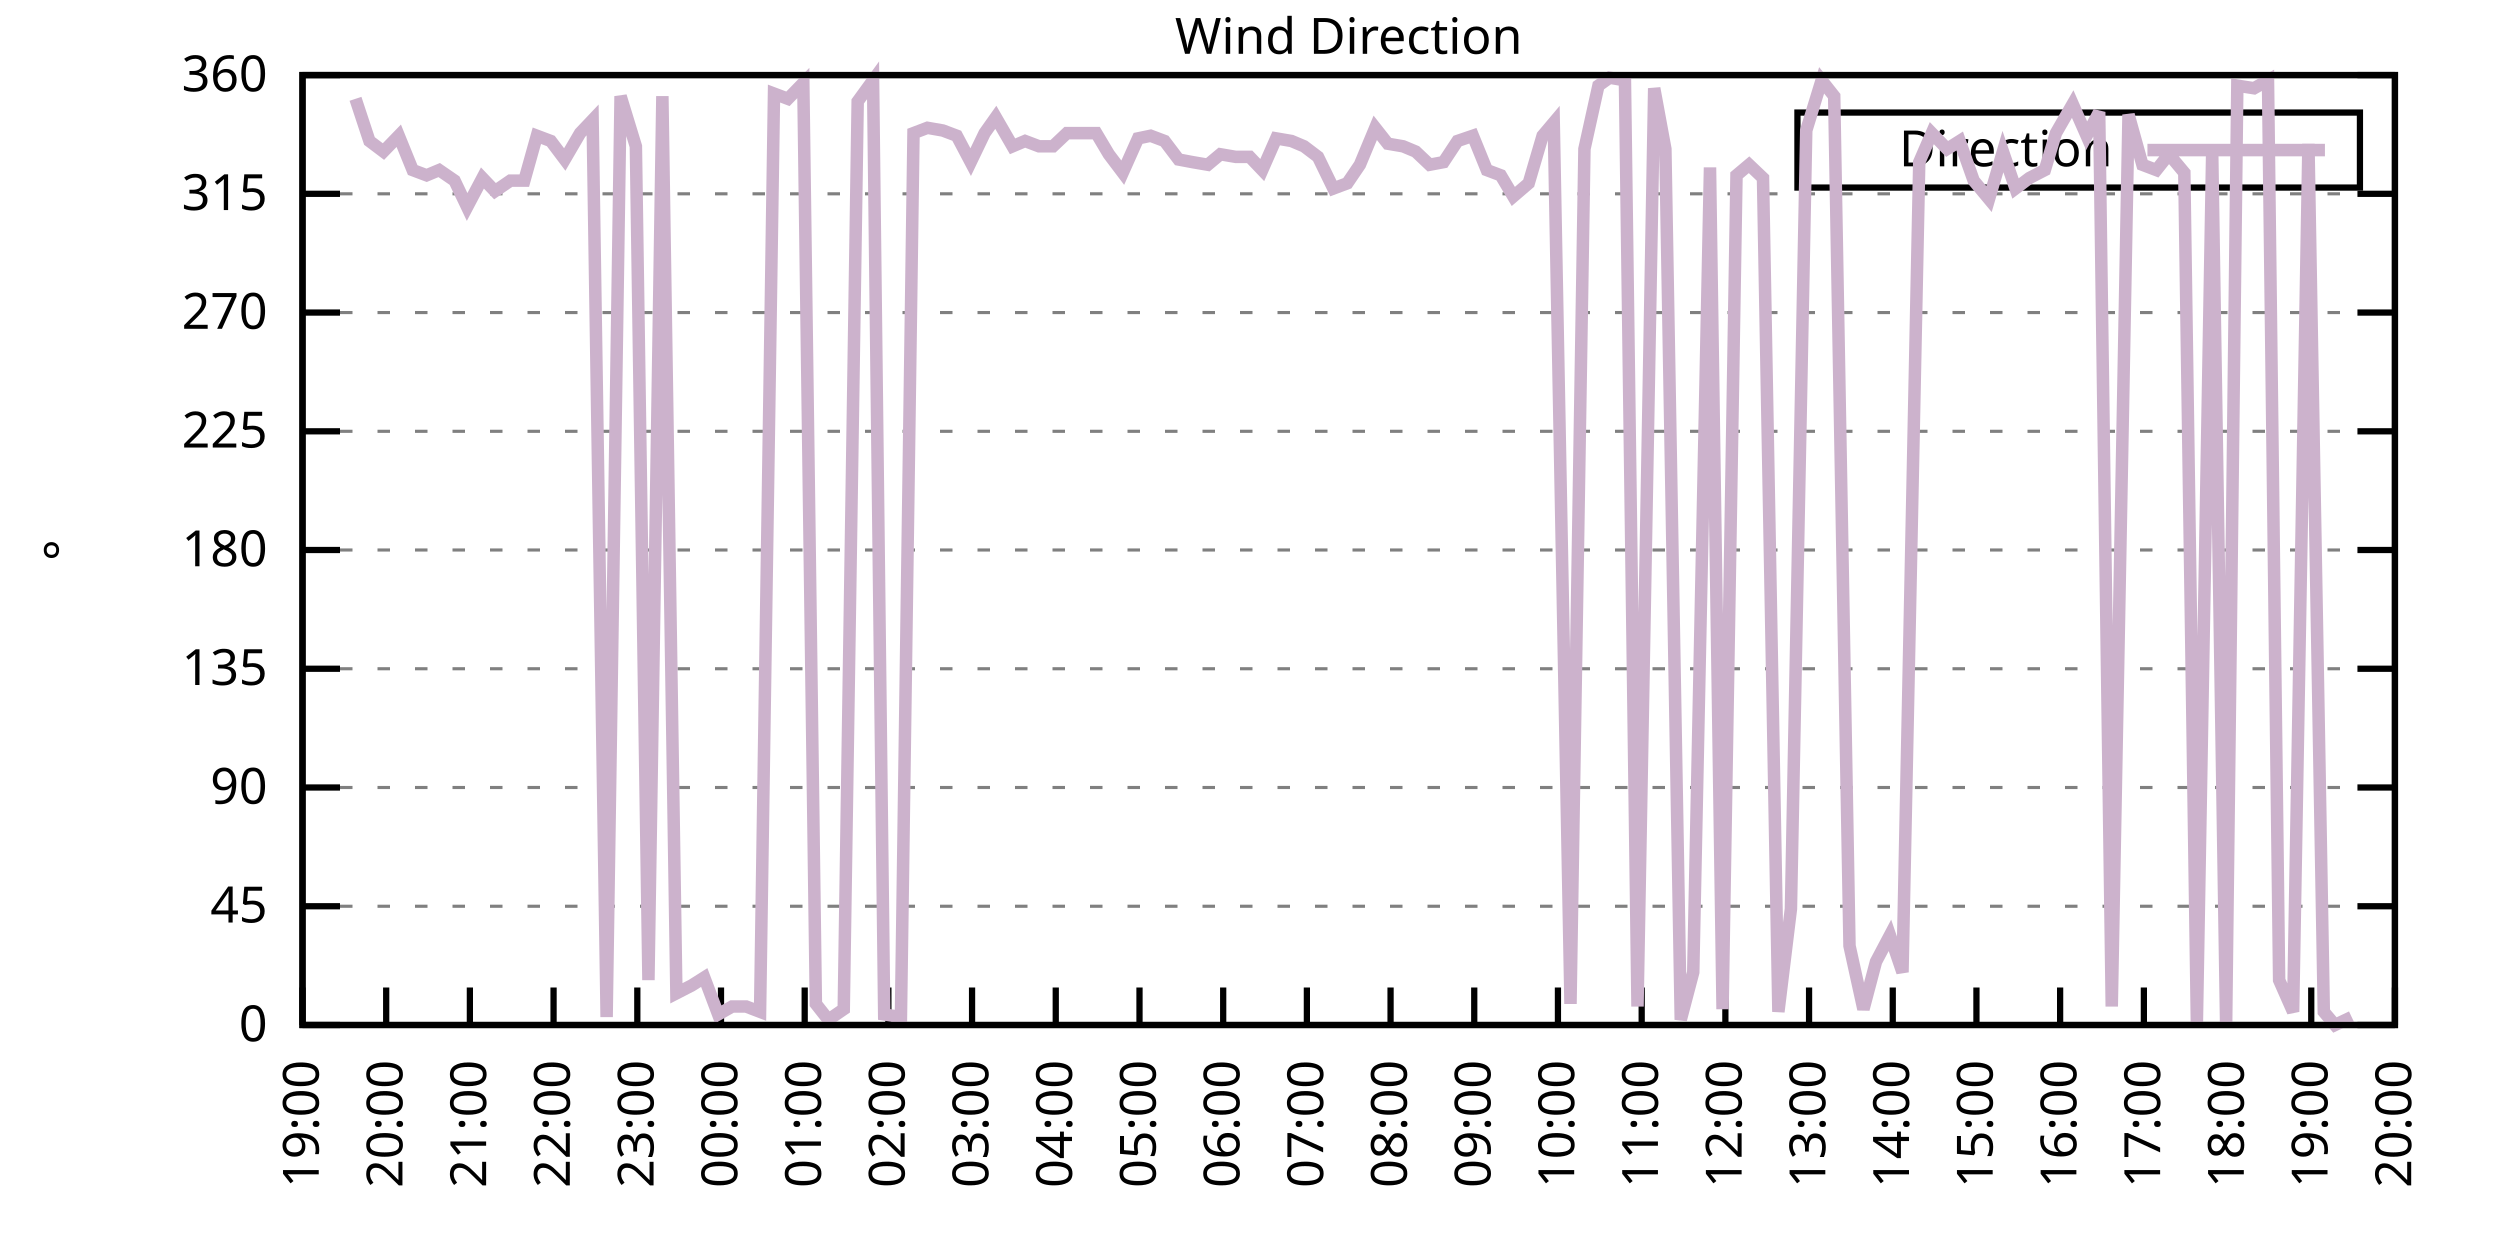
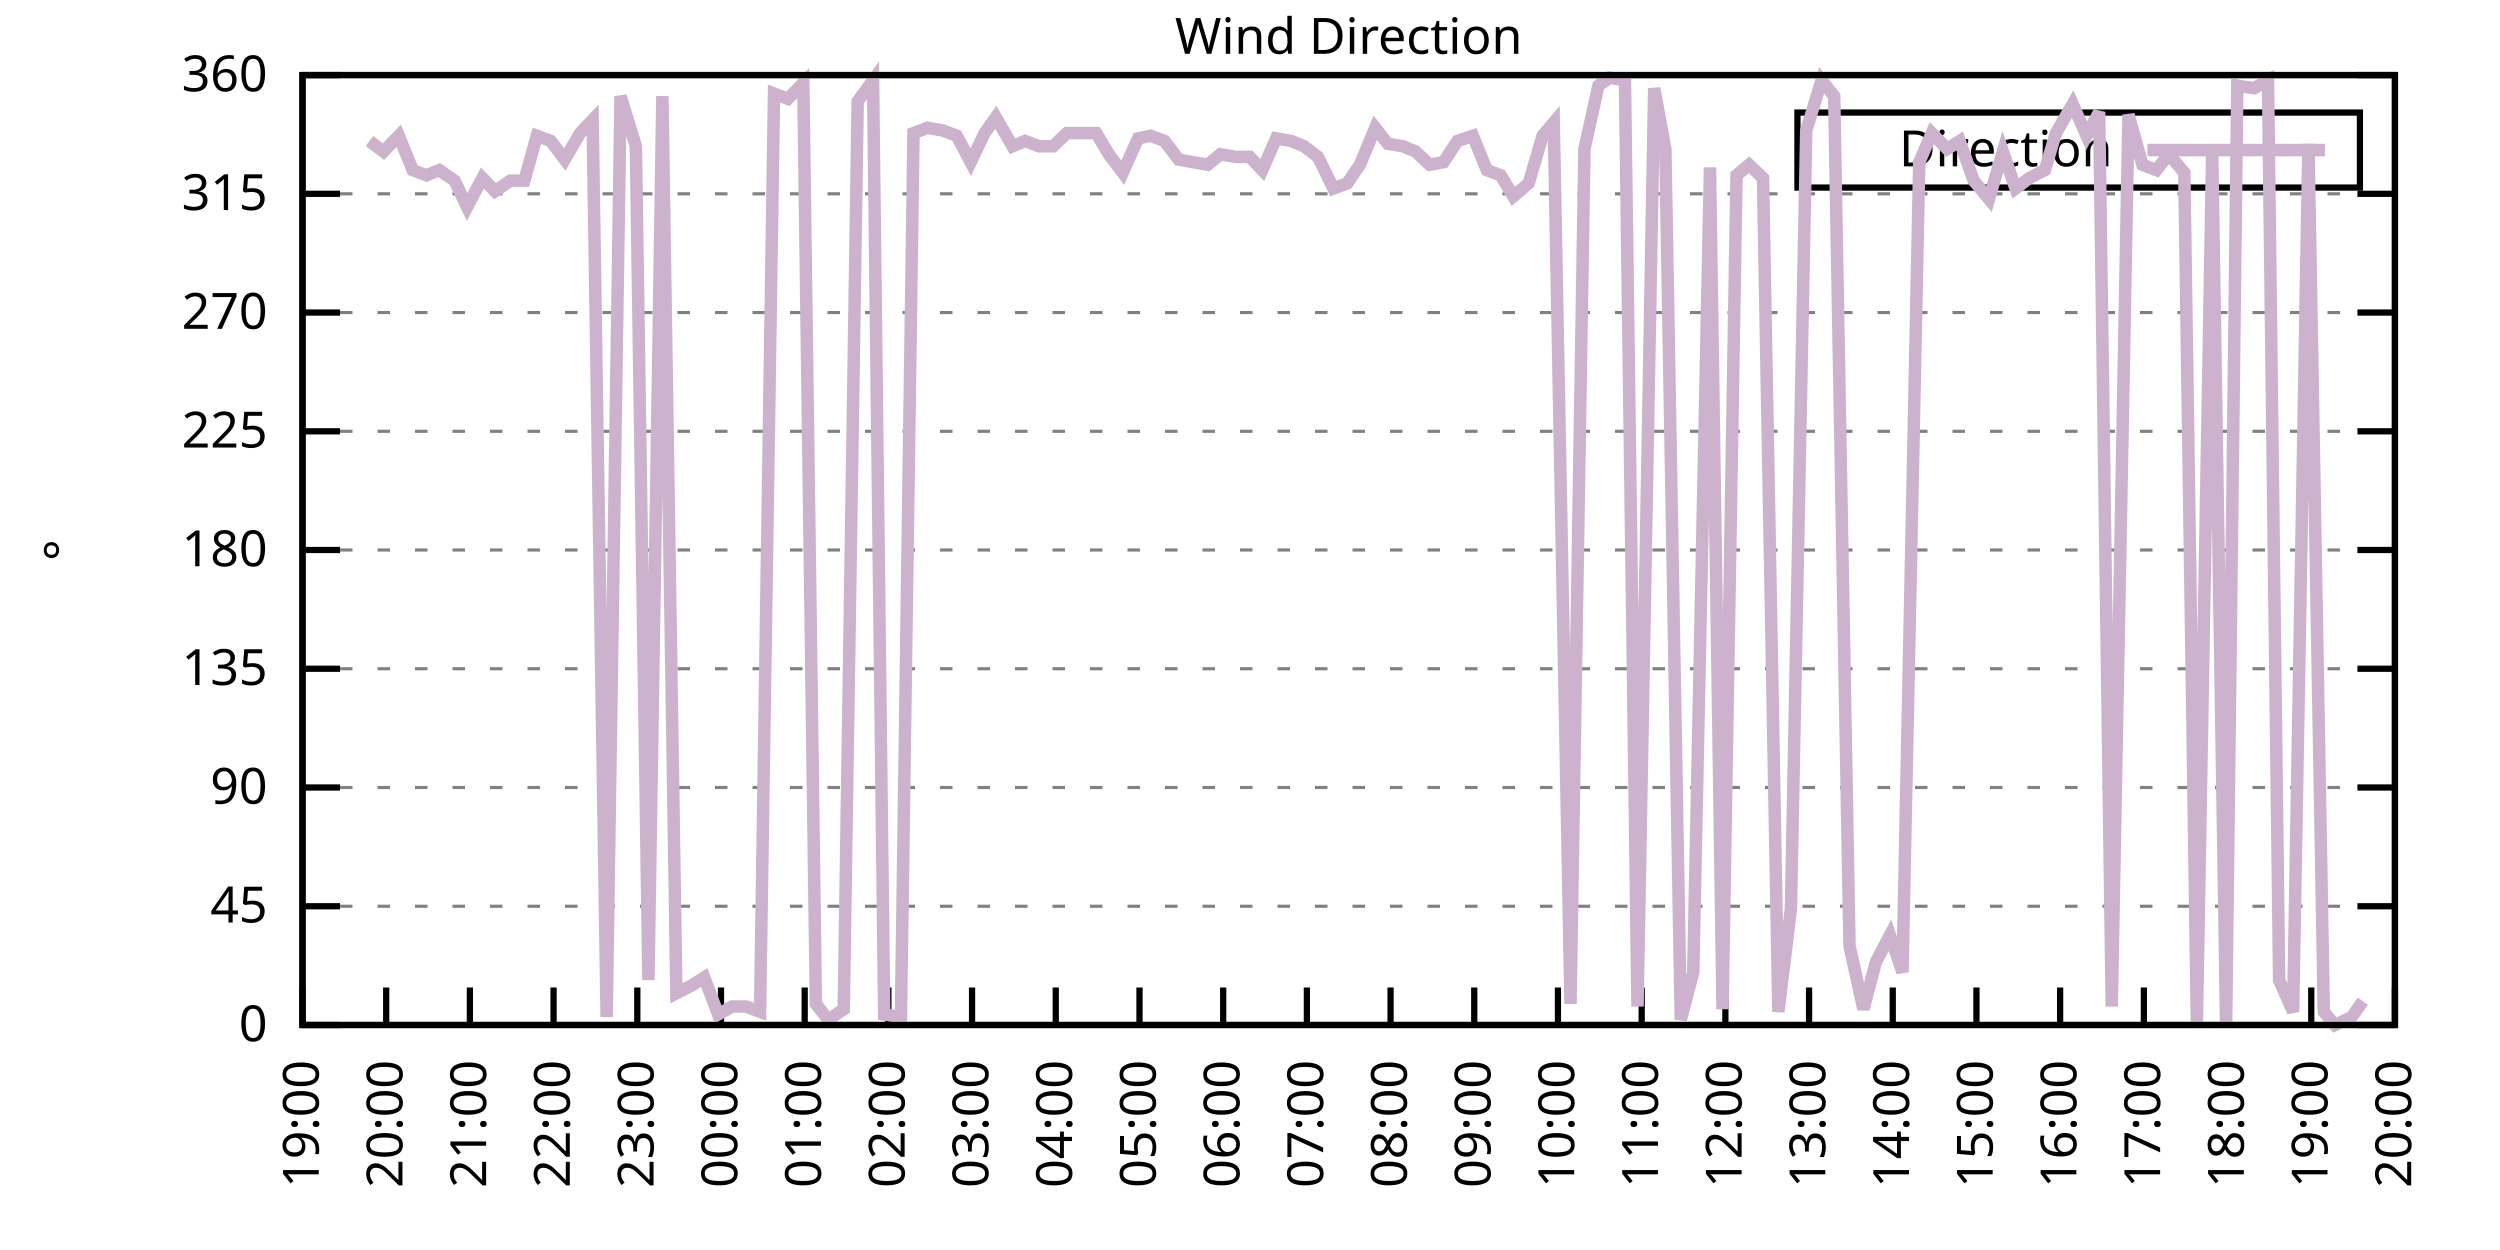
<svg xmlns="http://www.w3.org/2000/svg" xmlns:xlink="http://www.w3.org/1999/xlink" width="400" height="200" viewBox="0 0 400 200">
  <g id="gnuplot_canvas">
    <rect x="0" y="0" width="400" height="200" fill="none" />
    <defs>
      <circle id="gpDot" r="0.5" stroke-width="0.5" stroke="currentColor" />
      <path id="gpPt0" stroke-width="0.333" stroke="currentColor" d="M-1,0 h2 M0,-1 v2" />
      <path id="gpPt1" stroke-width="0.333" stroke="currentColor" d="M-1,-1 L1,1 M1,-1 L-1,1" />
      <path id="gpPt2" stroke-width="0.333" stroke="currentColor" d="M-1,0 L1,0 M0,-1 L0,1 M-1,-1 L1,1 M-1,1 L1,-1" />
      <rect id="gpPt3" stroke-width="0.333" stroke="currentColor" x="-1" y="-1" width="2" height="2" />
      <rect id="gpPt4" stroke-width="0.333" stroke="currentColor" fill="currentColor" x="-1" y="-1" width="2" height="2" />
      <circle id="gpPt5" stroke-width="0.333" stroke="currentColor" cx="0" cy="0" r="1" />
      <use xlink:href="#gpPt5" id="gpPt6" fill="currentColor" stroke="none" />
      <path id="gpPt7" stroke-width="0.333" stroke="currentColor" d="M0,-1.33 L-1.33,0.67 L1.33,0.67 z" />
      <use xlink:href="#gpPt7" id="gpPt8" fill="currentColor" stroke="none" />
      <use xlink:href="#gpPt7" id="gpPt9" stroke="currentColor" transform="rotate(180)" />
      <use xlink:href="#gpPt9" id="gpPt10" fill="currentColor" stroke="none" />
      <use xlink:href="#gpPt3" id="gpPt11" stroke="currentColor" transform="rotate(45)" />
      <use xlink:href="#gpPt11" id="gpPt12" fill="currentColor" stroke="none" />
      <path id="gpPt13" stroke-width="0.333" stroke="currentColor" d="M0,1.330 L1.265,0.411 L0.782,-1.067 L-0.782,-1.076 L-1.265,0.411 z" />
      <use xlink:href="#gpPt13" id="gpPt14" fill="currentColor" stroke="none" />
      <filter id="textbox" filterUnits="objectBoundingBox" x="0" y="0" height="1" width="1">
        <feFlood flood-color="white" flood-opacity="1" result="bgnd" />
        <feComposite in="SourceGraphic" in2="bgnd" operator="atop" />
      </filter>
      <filter id="greybox" filterUnits="objectBoundingBox" x="0" y="0" height="1" width="1">
        <feFlood flood-color="lightgrey" flood-opacity="1" result="grey" />
        <feComposite in="SourceGraphic" in2="grey" operator="atop" />
      </filter>
    </defs>
    <g fill="none" color="white" stroke="currentColor" stroke-width="1.00" stroke-linecap="butt" stroke-linejoin="miter">
</g>
    <g fill="none" color="black" stroke="currentColor" stroke-width="1.00" stroke-linecap="butt" stroke-linejoin="miter">
      <g stroke="none" shape-rendering="crispEdges">
        <polygon fill="rgb(255, 255, 255)" points="48.40,164.00 383.18,164.00 383.18,12.02 48.40,12.02 " />
      </g>
    </g>
    <g fill="none" color="black" stroke="currentColor" stroke-width="1.00" stroke-linecap="butt" stroke-linejoin="miter">
</g>
    <g fill="none" color="black" stroke="black" stroke-width="0.50" stroke-linecap="butt" stroke-linejoin="miter">
</g>
    <g fill="none" color="gray" stroke="currentColor" stroke-width="0.50" stroke-linecap="butt" stroke-linejoin="miter">
      <path stroke="gray" stroke-dasharray="2,4" class="gridline" d="M48.40,164.00 L383.19,164.00  " />
    </g>
    <g fill="none" color="gray" stroke="gray" stroke-width="1.00" stroke-linecap="butt" stroke-linejoin="miter">
</g>
    <g fill="none" color="black" stroke="currentColor" stroke-width="1.00" stroke-linecap="butt" stroke-linejoin="miter">
      <path stroke="black" d="M48.40,164.00 L54.40,164.00 M383.19,164.00 L377.19,164.00  " />
      <g transform="translate(42.80,166.60)" stroke="none" fill="black" font-family="Sans" font-size="8.00" text-anchor="end">
        <text>
          <tspan font-family="Sans"> 0</tspan>
        </text>
      </g>
    </g>
    <g fill="none" color="black" stroke="currentColor" stroke-width="1.00" stroke-linecap="butt" stroke-linejoin="miter">
</g>
    <g fill="none" color="black" stroke="black" stroke-width="0.50" stroke-linecap="butt" stroke-linejoin="miter">
</g>
    <g fill="none" color="gray" stroke="currentColor" stroke-width="0.50" stroke-linecap="butt" stroke-linejoin="miter">
      <path stroke="gray" stroke-dasharray="2,4" class="gridline" d="M48.40,145.00 L383.19,145.00  " />
    </g>
    <g fill="none" color="gray" stroke="gray" stroke-width="1.00" stroke-linecap="butt" stroke-linejoin="miter">
</g>
    <g fill="none" color="black" stroke="currentColor" stroke-width="1.00" stroke-linecap="butt" stroke-linejoin="miter">
      <path stroke="black" d="M48.40,145.00 L54.40,145.00 M383.19,145.00 L377.19,145.00  " />
      <g transform="translate(42.80,147.60)" stroke="none" fill="black" font-family="Sans" font-size="8.00" text-anchor="end">
        <text>
          <tspan font-family="Sans"> 45</tspan>
        </text>
      </g>
    </g>
    <g fill="none" color="black" stroke="currentColor" stroke-width="1.00" stroke-linecap="butt" stroke-linejoin="miter">
</g>
    <g fill="none" color="black" stroke="black" stroke-width="0.50" stroke-linecap="butt" stroke-linejoin="miter">
</g>
    <g fill="none" color="gray" stroke="currentColor" stroke-width="0.50" stroke-linecap="butt" stroke-linejoin="miter">
      <path stroke="gray" stroke-dasharray="2,4" class="gridline" d="M48.40,126.00 L383.19,126.00  " />
    </g>
    <g fill="none" color="gray" stroke="gray" stroke-width="1.00" stroke-linecap="butt" stroke-linejoin="miter">
</g>
    <g fill="none" color="black" stroke="currentColor" stroke-width="1.00" stroke-linecap="butt" stroke-linejoin="miter">
      <path stroke="black" d="M48.40,126.00 L54.40,126.00 M383.19,126.00 L377.19,126.00  " />
      <g transform="translate(42.80,128.60)" stroke="none" fill="black" font-family="Sans" font-size="8.00" text-anchor="end">
        <text>
          <tspan font-family="Sans"> 90</tspan>
        </text>
      </g>
    </g>
    <g fill="none" color="black" stroke="currentColor" stroke-width="1.00" stroke-linecap="butt" stroke-linejoin="miter">
</g>
    <g fill="none" color="black" stroke="black" stroke-width="0.50" stroke-linecap="butt" stroke-linejoin="miter">
</g>
    <g fill="none" color="gray" stroke="currentColor" stroke-width="0.50" stroke-linecap="butt" stroke-linejoin="miter">
      <path stroke="gray" stroke-dasharray="2,4" class="gridline" d="M48.40,107.00 L383.19,107.00  " />
    </g>
    <g fill="none" color="gray" stroke="gray" stroke-width="1.00" stroke-linecap="butt" stroke-linejoin="miter">
</g>
    <g fill="none" color="black" stroke="currentColor" stroke-width="1.00" stroke-linecap="butt" stroke-linejoin="miter">
      <path stroke="black" d="M48.40,107.00 L54.40,107.00 M383.19,107.00 L377.19,107.00  " />
      <g transform="translate(42.80,109.60)" stroke="none" fill="black" font-family="Sans" font-size="8.00" text-anchor="end">
        <text>
          <tspan font-family="Sans"> 135</tspan>
        </text>
      </g>
    </g>
    <g fill="none" color="black" stroke="currentColor" stroke-width="1.00" stroke-linecap="butt" stroke-linejoin="miter">
</g>
    <g fill="none" color="black" stroke="black" stroke-width="0.50" stroke-linecap="butt" stroke-linejoin="miter">
</g>
    <g fill="none" color="gray" stroke="currentColor" stroke-width="0.50" stroke-linecap="butt" stroke-linejoin="miter">
      <path stroke="gray" stroke-dasharray="2,4" class="gridline" d="M48.40,88.00 L383.19,88.00  " />
    </g>
    <g fill="none" color="gray" stroke="gray" stroke-width="1.00" stroke-linecap="butt" stroke-linejoin="miter">
</g>
    <g fill="none" color="black" stroke="currentColor" stroke-width="1.00" stroke-linecap="butt" stroke-linejoin="miter">
      <path stroke="black" d="M48.40,88.00 L54.40,88.00 M383.19,88.00 L377.19,88.00  " />
      <g transform="translate(42.80,90.60)" stroke="none" fill="black" font-family="Sans" font-size="8.00" text-anchor="end">
        <text>
          <tspan font-family="Sans"> 180</tspan>
        </text>
      </g>
    </g>
    <g fill="none" color="black" stroke="currentColor" stroke-width="1.00" stroke-linecap="butt" stroke-linejoin="miter">
</g>
    <g fill="none" color="black" stroke="black" stroke-width="0.50" stroke-linecap="butt" stroke-linejoin="miter">
</g>
    <g fill="none" color="gray" stroke="currentColor" stroke-width="0.50" stroke-linecap="butt" stroke-linejoin="miter">
      <path stroke="gray" stroke-dasharray="2,4" class="gridline" d="M48.40,69.01 L383.19,69.01  " />
    </g>
    <g fill="none" color="gray" stroke="gray" stroke-width="1.00" stroke-linecap="butt" stroke-linejoin="miter">
</g>
    <g fill="none" color="black" stroke="currentColor" stroke-width="1.00" stroke-linecap="butt" stroke-linejoin="miter">
      <path stroke="black" d="M48.40,69.01 L54.40,69.01 M383.19,69.01 L377.19,69.01  " />
      <g transform="translate(42.80,71.61)" stroke="none" fill="black" font-family="Sans" font-size="8.00" text-anchor="end">
        <text>
          <tspan font-family="Sans"> 225</tspan>
        </text>
      </g>
    </g>
    <g fill="none" color="black" stroke="currentColor" stroke-width="1.00" stroke-linecap="butt" stroke-linejoin="miter">
</g>
    <g fill="none" color="black" stroke="black" stroke-width="0.50" stroke-linecap="butt" stroke-linejoin="miter">
</g>
    <g fill="none" color="gray" stroke="currentColor" stroke-width="0.50" stroke-linecap="butt" stroke-linejoin="miter">
      <path stroke="gray" stroke-dasharray="2,4" class="gridline" d="M48.40,50.01 L383.19,50.01  " />
    </g>
    <g fill="none" color="gray" stroke="gray" stroke-width="1.00" stroke-linecap="butt" stroke-linejoin="miter">
</g>
    <g fill="none" color="black" stroke="currentColor" stroke-width="1.00" stroke-linecap="butt" stroke-linejoin="miter">
      <path stroke="black" d="M48.40,50.01 L54.40,50.01 M383.19,50.01 L377.19,50.01  " />
      <g transform="translate(42.80,52.61)" stroke="none" fill="black" font-family="Sans" font-size="8.00" text-anchor="end">
        <text>
          <tspan font-family="Sans"> 270</tspan>
        </text>
      </g>
    </g>
    <g fill="none" color="black" stroke="currentColor" stroke-width="1.00" stroke-linecap="butt" stroke-linejoin="miter">
</g>
    <g fill="none" color="black" stroke="black" stroke-width="0.50" stroke-linecap="butt" stroke-linejoin="miter">
</g>
    <g fill="none" color="gray" stroke="currentColor" stroke-width="0.50" stroke-linecap="butt" stroke-linejoin="miter">
      <path stroke="gray" stroke-dasharray="2,4" class="gridline" d="M48.40,31.01 L383.19,31.01  " />
    </g>
    <g fill="none" color="gray" stroke="gray" stroke-width="1.00" stroke-linecap="butt" stroke-linejoin="miter">
</g>
    <g fill="none" color="black" stroke="currentColor" stroke-width="1.00" stroke-linecap="butt" stroke-linejoin="miter">
      <path stroke="black" d="M48.40,31.01 L54.40,31.01 M383.19,31.01 L377.19,31.01  " />
      <g transform="translate(42.80,33.61)" stroke="none" fill="black" font-family="Sans" font-size="8.00" text-anchor="end">
        <text>
          <tspan font-family="Sans"> 315</tspan>
        </text>
      </g>
    </g>
    <g fill="none" color="black" stroke="currentColor" stroke-width="1.00" stroke-linecap="butt" stroke-linejoin="miter">
</g>
    <g fill="none" color="black" stroke="black" stroke-width="0.50" stroke-linecap="butt" stroke-linejoin="miter">
</g>
    <g fill="none" color="gray" stroke="currentColor" stroke-width="0.50" stroke-linecap="butt" stroke-linejoin="miter">
      <path stroke="gray" stroke-dasharray="2,4" class="gridline" d="M48.40,12.01 L383.19,12.01  " />
    </g>
    <g fill="none" color="gray" stroke="gray" stroke-width="1.00" stroke-linecap="butt" stroke-linejoin="miter">
</g>
    <g fill="none" color="black" stroke="currentColor" stroke-width="1.00" stroke-linecap="butt" stroke-linejoin="miter">
      <path stroke="black" d="M48.40,12.01 L54.40,12.01 M383.19,12.01 L377.19,12.01  " />
      <g transform="translate(42.80,14.61)" stroke="none" fill="black" font-family="Sans" font-size="8.00" text-anchor="end">
        <text>
          <tspan font-family="Sans"> 360</tspan>
        </text>
      </g>
    </g>
    <g fill="none" color="black" stroke="currentColor" stroke-width="1.00" stroke-linecap="butt" stroke-linejoin="miter">
      <path stroke="black" d="M48.40,164.00 L48.40,158.00  " />
      <g transform="translate(51.00,169.60) rotate(270.00)" stroke="none" fill="black" font-family="Sans" font-size="8.00" text-anchor="end">
        <text>
          <tspan font-family="Sans">19:00</tspan>
        </text>
      </g>
    </g>
    <g fill="none" color="black" stroke="currentColor" stroke-width="1.00" stroke-linecap="butt" stroke-linejoin="miter">
      <path stroke="black" d="M61.79,164.00 L61.79,158.00  " />
      <g transform="translate(64.39,169.60) rotate(270.00)" stroke="none" fill="black" font-family="Sans" font-size="8.00" text-anchor="end">
        <text>
          <tspan font-family="Sans">20:00</tspan>
        </text>
      </g>
    </g>
    <g fill="none" color="black" stroke="currentColor" stroke-width="1.00" stroke-linecap="butt" stroke-linejoin="miter">
      <path stroke="black" d="M75.18,164.00 L75.18,158.00  " />
      <g transform="translate(77.78,169.60) rotate(270.00)" stroke="none" fill="black" font-family="Sans" font-size="8.00" text-anchor="end">
        <text>
          <tspan font-family="Sans">21:00</tspan>
        </text>
      </g>
    </g>
    <g fill="none" color="black" stroke="currentColor" stroke-width="1.00" stroke-linecap="butt" stroke-linejoin="miter">
      <path stroke="black" d="M88.57,164.00 L88.57,158.00  " />
      <g transform="translate(91.17,169.60) rotate(270.00)" stroke="none" fill="black" font-family="Sans" font-size="8.00" text-anchor="end">
        <text>
          <tspan font-family="Sans">22:00</tspan>
        </text>
      </g>
    </g>
    <g fill="none" color="black" stroke="currentColor" stroke-width="1.00" stroke-linecap="butt" stroke-linejoin="miter">
      <path stroke="black" d="M101.97,164.00 L101.97,158.00  " />
      <g transform="translate(104.57,169.60) rotate(270.00)" stroke="none" fill="black" font-family="Sans" font-size="8.00" text-anchor="end">
        <text>
          <tspan font-family="Sans">23:00</tspan>
        </text>
      </g>
    </g>
    <g fill="none" color="black" stroke="currentColor" stroke-width="1.00" stroke-linecap="butt" stroke-linejoin="miter">
      <path stroke="black" d="M115.36,164.00 L115.36,158.00  " />
      <g transform="translate(117.96,169.60) rotate(270.00)" stroke="none" fill="black" font-family="Sans" font-size="8.00" text-anchor="end">
        <text>
          <tspan font-family="Sans">00:00</tspan>
        </text>
      </g>
    </g>
    <g fill="none" color="black" stroke="currentColor" stroke-width="1.00" stroke-linecap="butt" stroke-linejoin="miter">
      <path stroke="black" d="M128.75,164.00 L128.75,158.00  " />
      <g transform="translate(131.35,169.60) rotate(270.00)" stroke="none" fill="black" font-family="Sans" font-size="8.00" text-anchor="end">
        <text>
          <tspan font-family="Sans">01:00</tspan>
        </text>
      </g>
    </g>
    <g fill="none" color="black" stroke="currentColor" stroke-width="1.00" stroke-linecap="butt" stroke-linejoin="miter">
      <path stroke="black" d="M142.14,164.00 L142.14,158.00  " />
      <g transform="translate(144.74,169.60) rotate(270.00)" stroke="none" fill="black" font-family="Sans" font-size="8.00" text-anchor="end">
        <text>
          <tspan font-family="Sans">02:00</tspan>
        </text>
      </g>
    </g>
    <g fill="none" color="black" stroke="currentColor" stroke-width="1.00" stroke-linecap="butt" stroke-linejoin="miter">
      <path stroke="black" d="M155.53,164.00 L155.53,158.00  " />
      <g transform="translate(158.13,169.60) rotate(270.00)" stroke="none" fill="black" font-family="Sans" font-size="8.00" text-anchor="end">
        <text>
          <tspan font-family="Sans">03:00</tspan>
        </text>
      </g>
    </g>
    <g fill="none" color="black" stroke="currentColor" stroke-width="1.00" stroke-linecap="butt" stroke-linejoin="miter">
      <path stroke="black" d="M168.92,164.00 L168.92,158.00  " />
      <g transform="translate(171.52,169.60) rotate(270.00)" stroke="none" fill="black" font-family="Sans" font-size="8.00" text-anchor="end">
        <text>
          <tspan font-family="Sans">04:00</tspan>
        </text>
      </g>
    </g>
    <g fill="none" color="black" stroke="currentColor" stroke-width="1.00" stroke-linecap="butt" stroke-linejoin="miter">
      <path stroke="black" d="M182.32,164.00 L182.32,158.00  " />
      <g transform="translate(184.92,169.60) rotate(270.00)" stroke="none" fill="black" font-family="Sans" font-size="8.00" text-anchor="end">
        <text>
          <tspan font-family="Sans">05:00</tspan>
        </text>
      </g>
    </g>
    <g fill="none" color="black" stroke="currentColor" stroke-width="1.00" stroke-linecap="butt" stroke-linejoin="miter">
      <path stroke="black" d="M195.71,164.00 L195.71,158.00  " />
      <g transform="translate(198.31,169.60) rotate(270.00)" stroke="none" fill="black" font-family="Sans" font-size="8.00" text-anchor="end">
        <text>
          <tspan font-family="Sans">06:00</tspan>
        </text>
      </g>
    </g>
    <g fill="none" color="black" stroke="currentColor" stroke-width="1.00" stroke-linecap="butt" stroke-linejoin="miter">
      <path stroke="black" d="M209.10,164.00 L209.10,158.00  " />
      <g transform="translate(211.70,169.60) rotate(270.00)" stroke="none" fill="black" font-family="Sans" font-size="8.00" text-anchor="end">
        <text>
          <tspan font-family="Sans">07:00</tspan>
        </text>
      </g>
    </g>
    <g fill="none" color="black" stroke="currentColor" stroke-width="1.00" stroke-linecap="butt" stroke-linejoin="miter">
      <path stroke="black" d="M222.49,164.00 L222.49,158.00  " />
      <g transform="translate(225.09,169.60) rotate(270.00)" stroke="none" fill="black" font-family="Sans" font-size="8.00" text-anchor="end">
        <text>
          <tspan font-family="Sans">08:00</tspan>
        </text>
      </g>
    </g>
    <g fill="none" color="black" stroke="currentColor" stroke-width="1.00" stroke-linecap="butt" stroke-linejoin="miter">
      <path stroke="black" d="M235.88,164.00 L235.88,158.00  " />
      <g transform="translate(238.48,169.60) rotate(270.00)" stroke="none" fill="black" font-family="Sans" font-size="8.00" text-anchor="end">
        <text>
          <tspan font-family="Sans">09:00</tspan>
        </text>
      </g>
    </g>
    <g fill="none" color="black" stroke="currentColor" stroke-width="1.00" stroke-linecap="butt" stroke-linejoin="miter">
      <path stroke="black" d="M249.27,164.00 L249.27,158.00  " />
      <g transform="translate(251.87,169.60) rotate(270.00)" stroke="none" fill="black" font-family="Sans" font-size="8.00" text-anchor="end">
        <text>
          <tspan font-family="Sans">10:00</tspan>
        </text>
      </g>
    </g>
    <g fill="none" color="black" stroke="currentColor" stroke-width="1.00" stroke-linecap="butt" stroke-linejoin="miter">
      <path stroke="black" d="M262.67,164.00 L262.67,158.00  " />
      <g transform="translate(265.27,169.60) rotate(270.00)" stroke="none" fill="black" font-family="Sans" font-size="8.00" text-anchor="end">
        <text>
          <tspan font-family="Sans">11:00</tspan>
        </text>
      </g>
    </g>
    <g fill="none" color="black" stroke="currentColor" stroke-width="1.00" stroke-linecap="butt" stroke-linejoin="miter">
      <path stroke="black" d="M276.06,164.00 L276.06,158.00  " />
      <g transform="translate(278.66,169.60) rotate(270.00)" stroke="none" fill="black" font-family="Sans" font-size="8.00" text-anchor="end">
        <text>
          <tspan font-family="Sans">12:00</tspan>
        </text>
      </g>
    </g>
    <g fill="none" color="black" stroke="currentColor" stroke-width="1.00" stroke-linecap="butt" stroke-linejoin="miter">
      <path stroke="black" d="M289.45,164.00 L289.45,158.00  " />
      <g transform="translate(292.05,169.60) rotate(270.00)" stroke="none" fill="black" font-family="Sans" font-size="8.00" text-anchor="end">
        <text>
          <tspan font-family="Sans">13:00</tspan>
        </text>
      </g>
    </g>
    <g fill="none" color="black" stroke="currentColor" stroke-width="1.00" stroke-linecap="butt" stroke-linejoin="miter">
      <path stroke="black" d="M302.84,164.00 L302.84,158.00  " />
      <g transform="translate(305.44,169.60) rotate(270.00)" stroke="none" fill="black" font-family="Sans" font-size="8.00" text-anchor="end">
        <text>
          <tspan font-family="Sans">14:00</tspan>
        </text>
      </g>
    </g>
    <g fill="none" color="black" stroke="currentColor" stroke-width="1.00" stroke-linecap="butt" stroke-linejoin="miter">
      <path stroke="black" d="M316.23,164.00 L316.23,158.00  " />
      <g transform="translate(318.83,169.60) rotate(270.00)" stroke="none" fill="black" font-family="Sans" font-size="8.00" text-anchor="end">
        <text>
          <tspan font-family="Sans">15:00</tspan>
        </text>
      </g>
    </g>
    <g fill="none" color="black" stroke="currentColor" stroke-width="1.00" stroke-linecap="butt" stroke-linejoin="miter">
      <path stroke="black" d="M329.62,164.00 L329.62,158.00  " />
      <g transform="translate(332.22,169.60) rotate(270.00)" stroke="none" fill="black" font-family="Sans" font-size="8.00" text-anchor="end">
        <text>
          <tspan font-family="Sans">16:00</tspan>
        </text>
      </g>
    </g>
    <g fill="none" color="black" stroke="currentColor" stroke-width="1.00" stroke-linecap="butt" stroke-linejoin="miter">
      <path stroke="black" d="M343.02,164.00 L343.02,158.00  " />
      <g transform="translate(345.62,169.60) rotate(270.00)" stroke="none" fill="black" font-family="Sans" font-size="8.00" text-anchor="end">
        <text>
          <tspan font-family="Sans">17:00</tspan>
        </text>
      </g>
    </g>
    <g fill="none" color="black" stroke="currentColor" stroke-width="1.00" stroke-linecap="butt" stroke-linejoin="miter">
      <path stroke="black" d="M356.41,164.00 L356.41,158.00  " />
      <g transform="translate(359.01,169.60) rotate(270.00)" stroke="none" fill="black" font-family="Sans" font-size="8.00" text-anchor="end">
        <text>
          <tspan font-family="Sans">18:00</tspan>
        </text>
      </g>
    </g>
    <g fill="none" color="black" stroke="currentColor" stroke-width="1.00" stroke-linecap="butt" stroke-linejoin="miter">
      <path stroke="black" d="M369.80,164.00 L369.80,158.00  " />
      <g transform="translate(372.40,169.60) rotate(270.00)" stroke="none" fill="black" font-family="Sans" font-size="8.00" text-anchor="end">
        <text>
          <tspan font-family="Sans">19:00</tspan>
        </text>
      </g>
    </g>
    <g fill="none" color="black" stroke="currentColor" stroke-width="1.00" stroke-linecap="butt" stroke-linejoin="miter">
      <path stroke="black" d="M383.19,164.00 L383.19,158.00  " />
      <g transform="translate(385.79,169.60) rotate(270.00)" stroke="none" fill="black" font-family="Sans" font-size="8.00" text-anchor="end">
        <text>
          <tspan font-family="Sans">20:00</tspan>
        </text>
      </g>
    </g>
    <g fill="none" color="black" stroke="currentColor" stroke-width="1.00" stroke-linecap="butt" stroke-linejoin="miter">
</g>
    <g fill="none" color="black" stroke="currentColor" stroke-width="1.00" stroke-linecap="butt" stroke-linejoin="miter">
      <path stroke="black" d="M48.40,12.01 L48.40,164.00 L383.19,164.00 L383.19,12.01 L48.40,12.01 Z  " />
    </g>
    <g fill="none" color="black" stroke="currentColor" stroke-width="1.00" stroke-linecap="butt" stroke-linejoin="miter">
</g>
    <g fill="none" color="black" stroke="currentColor" stroke-width="1.00" stroke-linecap="butt" stroke-linejoin="miter">
      <path stroke="black" d="M287.59,30.01 L287.59,18.01 L377.59,18.01 L377.59,30.01 L287.59,30.01 Z  " />
    </g>
    <g id="Wind_direction_plot_1">
      <g fill="none" color="white" stroke="black" stroke-width="2.00" stroke-linecap="butt" stroke-linejoin="miter">
</g>
      <g fill="none" color="black" stroke="currentColor" stroke-width="2.00" stroke-linecap="butt" stroke-linejoin="miter">
        <g transform="translate(337.99,26.61)" stroke="none" fill="black" font-family="Sans" font-size="8.00" text-anchor="end">
          <text>
            <tspan font-family="Sans">Direction</tspan>
          </text>
        </g>
      </g>
      <g fill="none" color="black" stroke="currentColor" stroke-width="2.00" stroke-linecap="butt" stroke-linejoin="miter">
-         <path stroke="rgb(204, 178, 204)" d="M343.59,24.01 L371.99,24.01 M56.88,15.81 L59.11,22.56 L61.35,24.25 L63.80,21.72 L66.03,27.21 L68.26,28.05   L70.27,27.21 L72.73,28.90 L74.74,33.12 L77.19,28.48 L79.20,30.59 L81.66,28.90 L83.89,28.90 L85.90,21.72   L88.13,22.56 L90.36,25.52 L92.82,21.30 L94.82,19.19 L97.06,162.73 L99.29,15.39 L101.74,23.41 L103.75,156.82   L105.98,15.39 L108.22,158.93 L110.67,157.67 L112.68,156.40 L114.91,162.31 L117.14,161.04 L119.38,161.04 L121.61,161.89   L123.84,14.97 L126.07,15.81 L128.53,13.28 L130.54,160.62 L132.54,163.16 L135.00,161.47 L137.23,16.23 L139.69,12.85   L141.47,162.31 L144.15,162.73 L146.16,21.30 L148.39,20.45 L150.85,20.88 L153.08,21.72 L155.31,25.94 L157.54,21.30   L159.33,18.77 L162.01,23.41 L164.01,22.56 L166.25,23.41 L168.48,23.41 L170.71,21.30 L173.17,21.30 L175.40,21.30   L177.41,24.68 L179.64,27.63 L182.09,22.14 L184.10,21.72 L186.33,22.56 L188.57,25.52 L190.80,25.94 L193.25,26.36   L195.26,24.68 L197.72,25.10 L199.95,25.10 L201.96,27.21 L204.19,22.14 L206.64,22.56 L208.65,23.41 L210.88,25.10   L213.34,30.16 L215.57,29.32 L217.58,26.36 L220.04,20.45 L222.04,22.99 L224.50,23.41 L226.51,24.25 L228.74,26.36   L230.97,25.94 L233.20,22.56 L235.66,21.72 L237.89,27.21 L240.12,28.05 L242.13,31.43 L244.59,29.32 L246.82,21.72   L248.60,19.61 L251.28,160.62 L253.51,23.83 L255.75,13.70 L257.53,12.43 L259.99,12.85 L262.00,161.04 L264.67,14.12   L266.46,23.83 L268.92,163.16 L270.92,155.56 L273.60,26.79 L275.61,161.47 L277.84,28.05 L279.85,26.36 L282.08,28.48   L284.54,161.89 L286.55,145.42 L289.00,20.88 L291.46,12.85 L293.47,15.39 L295.92,151.33 L298.15,161.47 L300.16,153.87   L302.39,149.65 L304.40,155.56 L307.08,25.94 L309.09,21.30 L311.54,23.83 L313.55,22.56 L315.79,28.90 L318.24,31.85   L320.47,24.25 L322.48,30.16 L324.71,28.48 L327.17,27.21 L328.95,21.30 L331.63,16.65 L333.86,21.72 L335.87,17.92   L337.88,161.04 L340.56,18.34 L342.79,26.36 L345.02,27.21 L347.03,24.68 L349.49,27.63 L351.50,163.58 L353.95,24.25   L356.18,164.00 L357.97,13.70 L360.65,14.12 L362.88,12.85 L364.66,156.82 L366.90,161.89 L369.35,22.99 L371.81,161.89   L373.59,164.00 L376.27,162.73  " />
+         <path stroke="rgb(204, 178, 204)" d="M343.59,24.01 L371.99,24.01 M59.11,22.56 L61.35,24.25 L63.80,21.72 L66.03,27.21 L68.26,28.05 L70.27,27.21   L72.73,28.90 L74.74,33.12 L77.19,28.48 L79.20,30.59 L81.66,28.90 L83.89,28.90 L85.90,21.72 L88.13,22.56   L90.36,25.52 L92.82,21.30 L94.82,19.19 L97.06,162.73 L99.29,15.39 L101.74,23.41 L103.75,156.82 L105.98,15.39   L108.22,158.93 L110.67,157.67 L112.68,156.40 L114.91,162.31 L117.14,161.04 L119.38,161.04 L121.61,161.89 L123.84,14.97   L126.07,15.81 L128.53,13.28 L130.54,160.62 L132.54,163.16 L135.00,161.47 L137.23,16.23 L139.69,12.85 L141.47,162.31   L144.15,162.73 L146.16,21.30 L148.39,20.45 L150.85,20.88 L153.08,21.72 L155.31,25.94 L157.54,21.30 L159.33,18.77   L162.01,23.41 L164.01,22.56 L166.25,23.41 L168.48,23.41 L170.71,21.30 L173.17,21.30 L175.40,21.30 L177.41,24.68   L179.64,27.63 L182.09,22.14 L184.10,21.72 L186.33,22.56 L188.57,25.52 L190.80,25.94 L193.25,26.36 L195.26,24.68   L197.72,25.10 L199.95,25.10 L201.96,27.21 L204.19,22.14 L206.64,22.56 L208.65,23.41 L210.88,25.10 L213.34,30.16   L215.57,29.32 L217.58,26.36 L220.04,20.45 L222.04,22.99 L224.50,23.41 L226.51,24.25 L228.74,26.36 L230.97,25.94   L233.20,22.56 L235.66,21.72 L237.89,27.21 L240.12,28.05 L242.13,31.43 L244.59,29.32 L246.82,21.72 L248.60,19.61   L251.28,160.62 L253.51,23.83 L255.75,13.70 L257.53,12.43 L259.99,12.85 L262.00,161.04 L264.67,14.12 L266.46,23.83   L268.92,163.16 L270.92,155.56 L273.60,26.79 L275.61,161.47 L277.84,28.05 L279.85,26.36 L282.08,28.48 L284.54,161.89   L286.55,145.42 L289.00,20.88 L291.46,12.85 L293.47,15.39 L295.92,151.33 L298.15,161.47 L300.16,153.87 L302.39,149.65   L304.40,155.56 L307.08,25.94 L309.09,21.30 L311.54,23.83 L313.55,22.56 L315.79,28.90 L318.24,31.85 L320.47,24.25   L322.48,30.16 L324.71,28.48 L327.17,27.21 L328.95,21.30 L331.63,16.65 L333.86,21.72 L335.87,17.92 L337.88,161.04   L340.56,18.34 L342.79,26.36 L345.02,27.21 L347.03,24.68 L349.49,27.63 L351.50,163.58 L353.95,24.25 L356.18,164.00   L357.97,13.70 L360.65,14.12 L362.88,12.85 L364.66,156.82 L366.90,161.89 L369.35,22.99 L371.81,161.89 L373.59,164.00   L376.27,162.73 L378.06,160.20  " />
      </g>
    </g>
    <g fill="none" color="black" stroke="currentColor" stroke-width="2.00" stroke-linecap="butt" stroke-linejoin="miter">
</g>
    <g fill="none" color="black" stroke="black" stroke-width="1.00" stroke-linecap="butt" stroke-linejoin="miter">
</g>
    <g fill="none" color="black" stroke="currentColor" stroke-width="1.00" stroke-linecap="butt" stroke-linejoin="miter">
      <path stroke="black" d="M48.40,12.01 L48.40,164.00 L383.19,164.00 L383.19,12.01 L48.40,12.01 Z  " />
      <g transform="translate(12.80,88.01) rotate(270.00)" stroke="none" fill="black" font-family="Sans" font-size="8.00" text-anchor="middle">
        <text>
          <tspan font-family="Sans">°</tspan>
        </text>
      </g>
    </g>
    <g fill="none" color="black" stroke="currentColor" stroke-width="1.00" stroke-linecap="butt" stroke-linejoin="miter">
</g>
    <g fill="none" color="black" stroke="currentColor" stroke-width="1.00" stroke-linecap="butt" stroke-linejoin="miter">
      <g transform="translate(215.79,8.61)" stroke="none" fill="black" font-family="Sans" font-size="8.00" text-anchor="middle">
        <text>
          <tspan font-family="Sans">Wind Direction</tspan>
        </text>
      </g>
    </g>
    <g fill="none" color="black" stroke="currentColor" stroke-width="1.00" stroke-linecap="butt" stroke-linejoin="miter">
</g>
  </g>
</svg>
